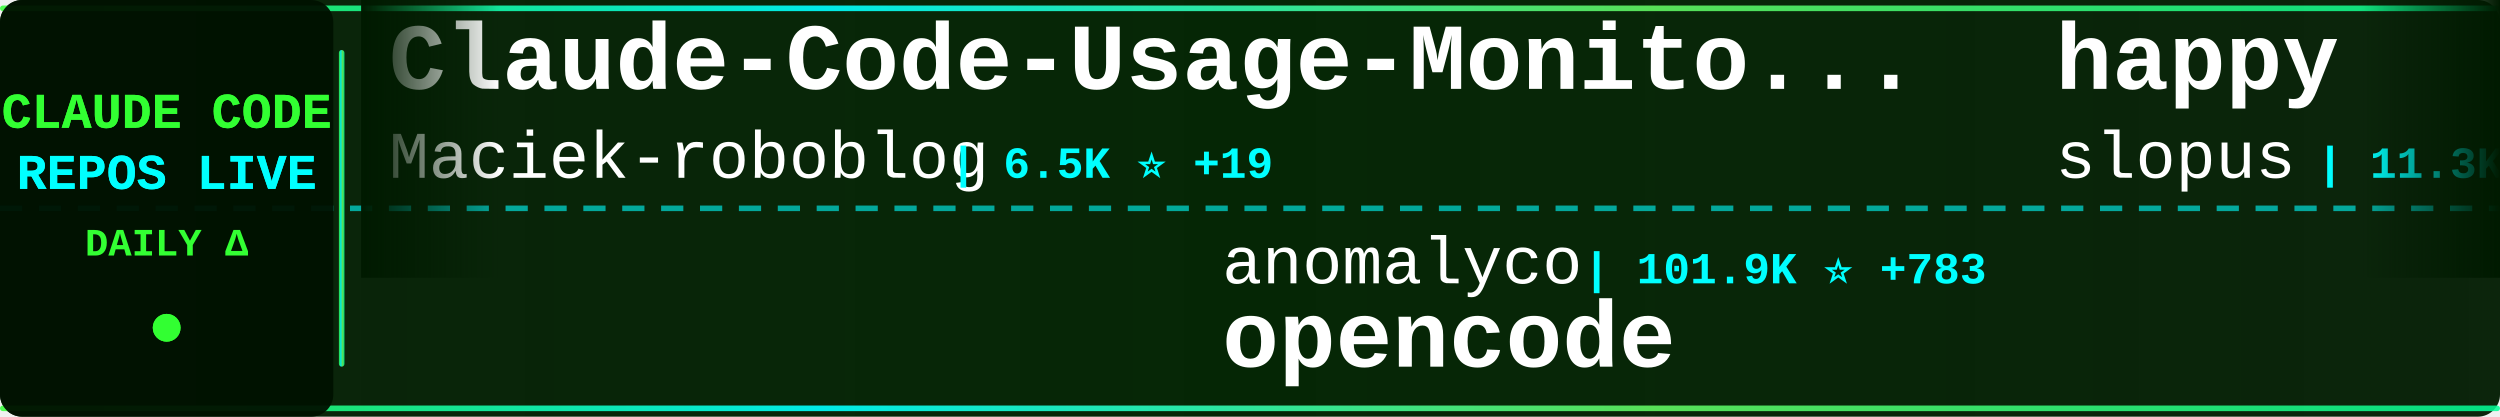
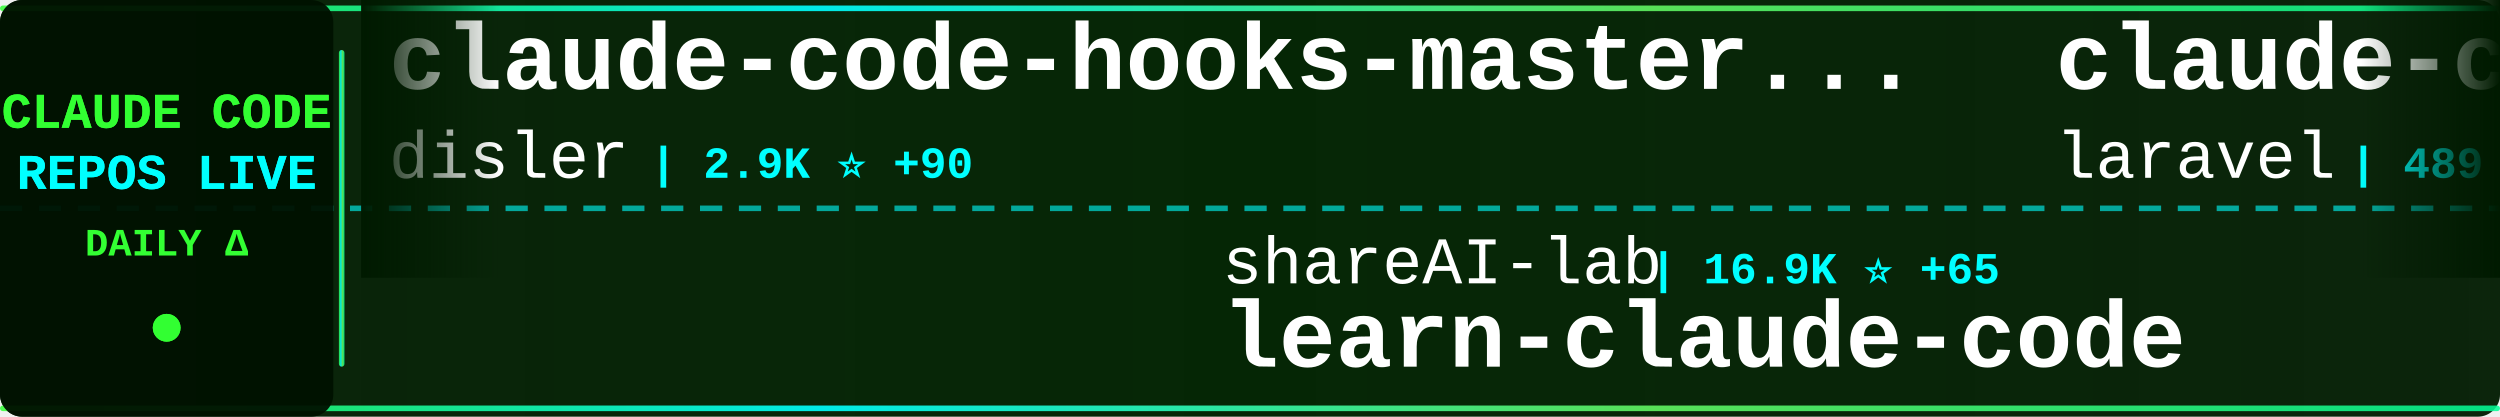
<svg xmlns="http://www.w3.org/2000/svg" width="900" height="150">
  <defs>
    <linearGradient id="tickerBg" x1="0%" y1="0%" x2="100%" y2="0%">
      <stop offset="0%" style="stop-color:#001a00;stop-opacity:0.95" />
      <stop offset="50%" style="stop-color:#002200;stop-opacity:0.98" />
      <stop offset="100%" style="stop-color:#001a00;stop-opacity:0.95" />
    </linearGradient>
    <linearGradient id="borderGrad" x1="0%" y1="0%" x2="100%" y2="0%">
      <stop offset="0%" style="stop-color:#33ff33;stop-opacity:0.85">
        <animate attributeName="stop-opacity" values="0.85;1;0.85" dur="2s" repeatCount="indefinite" />
      </stop>
      <stop offset="33%" style="stop-color:#00ffff;stop-opacity:0.9">
        <animate attributeName="stop-opacity" values="0.9;1;0.9" dur="2.2s" repeatCount="indefinite" />
      </stop>
      <stop offset="66%" style="stop-color:#66ff66;stop-opacity:0.85">
        <animate attributeName="stop-opacity" values="0.85;1;0.85" dur="1.8s" repeatCount="indefinite" />
      </stop>
      <stop offset="100%" style="stop-color:#00ff99;stop-opacity:0.85">
        <animate attributeName="stop-opacity" values="0.85;1;0.85" dur="2s" repeatCount="indefinite" />
      </stop>
    </linearGradient>
    <filter id="textGlow">
      <feGaussianBlur stdDeviation="0.1" result="coloredBlur" />
      <feMerge>
        <feMergeNode in="coloredBlur" />
        <feMergeNode in="SourceGraphic" />
      </feMerge>
    </filter>
    <filter id="metricGlow">
      <feGaussianBlur stdDeviation="0.2" result="coloredBlur" />
      <feMerge>
        <feMergeNode in="coloredBlur" />
        <feMergeNode in="SourceGraphic" />
      </feMerge>
    </filter>
    <linearGradient id="leftFade" x1="0%" y1="0%" x2="100%" y2="0%">
      <stop offset="0%" style="stop-color:#001a00;stop-opacity:1" />
      <stop offset="100%" style="stop-color:#001a00;stop-opacity:0" />
    </linearGradient>
    <linearGradient id="rightFade" x1="0%" y1="0%" x2="100%" y2="0%">
      <stop offset="0%" style="stop-color:#001a00;stop-opacity:0" />
      <stop offset="100%" style="stop-color:#001a00;stop-opacity:1" />
    </linearGradient>
  </defs>
  <rect width="900" height="150" fill="url(#tickerBg)" rx="8" />
  <rect x="0" y="2" width="900" height="2" fill="url(#borderGrad)" rx="1" />
  <rect x="0" y="146" width="900" height="2" fill="url(#borderGrad)" rx="1" />
  <line x1="0" y1="75" x2="900" y2="75" stroke="#00ffff" stroke-width="2" stroke-dasharray="8 6" opacity="0.6" />
  <rect x="0" y="0" width="120" height="150" fill="#001100" opacity="0.95" rx="8" />
  <text x="60" y="46" font-family="'Courier New', monospace" font-size="18" font-weight="bold" fill="#33ff33" text-anchor="middle" filter="url(#textGlow)">
    CLAUDE CODE
  </text>
  <text x="60" y="68" font-family="'Courier New', monospace" font-size="18" font-weight="bold" fill="#00ffff" text-anchor="middle" filter="url(#textGlow)">
    REPOS LIVE
  </text>
  <text x="60" y="92" font-family="'Courier New', monospace" font-size="14" font-weight="bold" fill="#33ff33" text-anchor="middle">
    DAILY Δ
  </text>
  <circle cx="60" cy="118" r="5" fill="#33ff33" filter="url(#metricGlow)">
    <animate attributeName="r" values="4;6;4" dur="1.5s" repeatCount="indefinite" />
    <animate attributeName="opacity" values="0.6;1;0.6" dur="1.5s" repeatCount="indefinite" />
  </circle>
  <rect x="122" y="18" width="2" height="114" fill="url(#borderGrad)" rx="1" />
  <clipPath id="tickerClip">
    <rect x="130" y="0" width="770" height="150" />
  </clipPath>
  <g clip-path="url(#tickerClip)">
    <g id="tickerItems">
      <animateTransform attributeName="transform" attributeType="XML" type="translate" from="0 0" to="-3000 0" dur="54s" repeatCount="indefinite" />
      <g transform="translate(0, 0)">
-         <text x="140" y="32" font-family="'Courier New', monospace" font-size="34" font-weight="bold" fill="#ffffff">Claude-Code-Usage-Monito...</text>
-         <text x="140" y="64" font-family="'Courier New', monospace" font-size="24" font-weight="normal" fill="#ffffff" opacity="1.0">Maciek-roboblog</text>
-         <text x="342" y="64" font-family="'Courier New', monospace" font-size="16" font-weight="bold" fill="#00ffff"> | 6.5K ⭐ +19</text>
+         <text x="140" y="32" font-family="'Courier New', monospace" font-size="34" font-weight="bold" fill="#ffffff">claude-code-hooks-master...</text>
+         <text x="140" y="64" font-family="'Courier New', monospace" font-size="24" font-weight="normal" fill="#ffffff" opacity="1.0">disler</text>
+         <text x="234" y="64" font-family="'Courier New', monospace" font-size="16" font-weight="bold" fill="#00ffff"> | 2.9K ⭐ +90</text>
      </g>
      <g transform="translate(300, 0)">
-         <text x="140" y="102" font-family="'Courier New', monospace" font-size="24" font-weight="normal" fill="#ffffff" opacity="1.0">anomalyco</text>
-         <text x="270" y="102" font-family="'Courier New', monospace" font-size="16" font-weight="bold" fill="#00ffff"> | 101.9K ⭐ +783</text>
-         <text x="140" y="132" font-family="'Courier New', monospace" font-size="34" font-weight="bold" fill="#ffffff">opencode</text>
+         <text x="140" y="102" font-family="'Courier New', monospace" font-size="24" font-weight="normal" fill="#ffffff" opacity="1.0">shareAI-lab</text>
+         <text x="294" y="102" font-family="'Courier New', monospace" font-size="16" font-weight="bold" fill="#00ffff"> | 16.9K ⭐ +65</text>
+         <text x="140" y="132" font-family="'Courier New', monospace" font-size="34" font-weight="bold" fill="#ffffff">learn-claude-code</text>
      </g>
      <g transform="translate(600, 0)">
-         <text x="140" y="32" font-family="'Courier New', monospace" font-size="34" font-weight="bold" fill="#ffffff">happy</text>
-         <text x="140" y="64" font-family="'Courier New', monospace" font-size="24" font-weight="normal" fill="#ffffff" opacity="1.0">slopus</text>
-         <text x="234" y="64" font-family="'Courier New', monospace" font-size="16" font-weight="bold" fill="#00ffff"> | 11.3K ⭐ +238</text>
+         <text x="140" y="32" font-family="'Courier New', monospace" font-size="34" font-weight="bold" fill="#ffffff">claude-code</text>
+         <text x="140" y="64" font-family="'Courier New', monospace" font-size="24" font-weight="normal" fill="#ffffff" opacity="1.0">laravel</text>
+         <text x="246" y="64" font-family="'Courier New', monospace" font-size="16" font-weight="bold" fill="#00ffff"> | 489 ⭐ +3</text>
      </g>
      <g transform="translate(900, 0)">
-         <text x="140" y="102" font-family="'Courier New', monospace" font-size="24" font-weight="normal" fill="#ffffff" opacity="1.0">ericbuess</text>
-         <text x="270" y="102" font-family="'Courier New', monospace" font-size="16" font-weight="bold" fill="#00ffff"> | 675 ⭐ +3</text>
-         <text x="140" y="132" font-family="'Courier New', monospace" font-size="34" font-weight="bold" fill="#ffffff">claude-code-docs</text>
+         <text x="140" y="102" font-family="'Courier New', monospace" font-size="24" font-weight="normal" fill="#ffffff" opacity="1.0">sickn33</text>
+         <text x="246" y="102" font-family="'Courier New', monospace" font-size="16" font-weight="bold" fill="#00ffff"> | 8.4K ⭐ +206</text>
+         <text x="140" y="132" font-family="'Courier New', monospace" font-size="34" font-weight="bold" fill="#ffffff">antigravity-awesome-skil...</text>
      </g>
      <g transform="translate(1200, 0)">
-         <text x="140" y="32" font-family="'Courier New', monospace" font-size="34" font-weight="bold" fill="#ffffff">claude-code-sub-agents</text>
-         <text x="140" y="64" font-family="'Courier New', monospace" font-size="24" font-weight="normal" fill="#ffffff" opacity="1.0">lst97</text>
-         <text x="222" y="64" font-family="'Courier New', monospace" font-size="16" font-weight="bold" fill="#00ffff"> | 1.4K ⭐ +4</text>
+         <text x="140" y="32" font-family="'Courier New', monospace" font-size="34" font-weight="bold" fill="#ffffff">browser-use</text>
+         <text x="140" y="64" font-family="'Courier New', monospace" font-size="24" font-weight="normal" fill="#ffffff" opacity="1.0">browser-use</text>
+         <text x="294" y="64" font-family="'Courier New', monospace" font-size="16" font-weight="bold" fill="#00ffff"> | 78.2K ⭐ +65</text>
      </g>
      <g transform="translate(1500, 0)">
-         <text x="140" y="102" font-family="'Courier New', monospace" font-size="24" font-weight="normal" fill="#ffffff" opacity="1.0">sickn33</text>
-         <text x="246" y="102" font-family="'Courier New', monospace" font-size="16" font-weight="bold" fill="#00ffff"> | 8.3K ⭐ +205</text>
-         <text x="140" y="132" font-family="'Courier New', monospace" font-size="34" font-weight="bold" fill="#ffffff">antigravity-awesome-skil...</text>
+         <text x="140" y="102" font-family="'Courier New', monospace" font-size="24" font-weight="normal" fill="#ffffff" opacity="1.0">ChrisWiles</text>
+         <text x="282" y="102" font-family="'Courier New', monospace" font-size="16" font-weight="bold" fill="#00ffff"> | 5.3K ⭐ +10</text>
+         <text x="140" y="132" font-family="'Courier New', monospace" font-size="34" font-weight="bold" fill="#ffffff">claude-code-showcase</text>
      </g>
      <g transform="translate(1800, 0)">
-         <text x="140" y="32" font-family="'Courier New', monospace" font-size="34" font-weight="bold" fill="#ffffff">claude-code-requirements...</text>
-         <text x="140" y="64" font-family="'Courier New', monospace" font-size="24" font-weight="normal" fill="#ffffff" opacity="1.0">rizethereum</text>
-         <text x="294" y="64" font-family="'Courier New', monospace" font-size="16" font-weight="bold" fill="#00ffff"> | 1.7K ⭐ +2</text>
+         <text x="140" y="32" font-family="'Courier New', monospace" font-size="34" font-weight="bold" fill="#ffffff">claude-code-action</text>
+         <text x="140" y="64" font-family="'Courier New', monospace" font-size="24" font-weight="normal" fill="#ffffff" opacity="1.0">anthropics</text>
+         <text x="282" y="64" font-family="'Courier New', monospace" font-size="16" font-weight="bold" fill="#00ffff"> | 5.6K ⭐ +21</text>
      </g>
      <g transform="translate(2100, 0)">
-         <text x="140" y="102" font-family="'Courier New', monospace" font-size="24" font-weight="normal" fill="#ffffff" opacity="1.0">obra</text>
-         <text x="210" y="102" font-family="'Courier New', monospace" font-size="16" font-weight="bold" fill="#00ffff"> | 49.3K ⭐ +726</text>
-         <text x="140" y="132" font-family="'Courier New', monospace" font-size="34" font-weight="bold" fill="#ffffff">superpowers</text>
+         <text x="140" y="102" font-family="'Courier New', monospace" font-size="24" font-weight="normal" fill="#ffffff" opacity="1.0">revfactory</text>
+         <text x="282" y="102" font-family="'Courier New', monospace" font-size="16" font-weight="bold" fill="#00ffff"> | 754 ⭐ +1</text>
+         <text x="140" y="132" font-family="'Courier New', monospace" font-size="34" font-weight="bold" fill="#ffffff">claude-code-mastering</text>
      </g>
      <g transform="translate(2400, 0)">
-         <text x="140" y="32" font-family="'Courier New', monospace" font-size="34" font-weight="bold" fill="#ffffff">claude-coder</text>
-         <text x="140" y="64" font-family="'Courier New', monospace" font-size="24" font-weight="normal" fill="#ffffff" opacity="1.0">kodu-ai</text>
-         <text x="246" y="64" font-family="'Courier New', monospace" font-size="16" font-weight="bold" fill="#00ffff"> | 5.3K ⭐</text>
+         <text x="140" y="32" font-family="'Courier New', monospace" font-size="34" font-weight="bold" fill="#ffffff">claude-code-templates</text>
+         <text x="140" y="64" font-family="'Courier New', monospace" font-size="24" font-weight="normal" fill="#ffffff" opacity="1.0">davila7</text>
+         <text x="246" y="64" font-family="'Courier New', monospace" font-size="16" font-weight="bold" fill="#00ffff"> | 20.1K ⭐ +110</text>
      </g>
      <g transform="translate(2700, 0)">
-         <text x="140" y="102" font-family="'Courier New', monospace" font-size="24" font-weight="normal" fill="#ffffff" opacity="1.0">ChrisWiles</text>
-         <text x="282" y="102" font-family="'Courier New', monospace" font-size="16" font-weight="bold" fill="#00ffff"> | 5.3K ⭐ +8</text>
-         <text x="140" y="132" font-family="'Courier New', monospace" font-size="34" font-weight="bold" fill="#ffffff">claude-code-showcase</text>
+         <text x="140" y="102" font-family="'Courier New', monospace" font-size="24" font-weight="normal" fill="#ffffff" opacity="1.0">Pimzino</text>
+         <text x="246" y="102" font-family="'Courier New', monospace" font-size="16" font-weight="bold" fill="#00ffff"> | 3.4K ⭐ +3</text>
+         <text x="140" y="132" font-family="'Courier New', monospace" font-size="34" font-weight="bold" fill="#ffffff">claude-code-spec-workflo...</text>
      </g>
      <g transform="translate(3000, 0)">
-         <text x="140" y="32" font-family="'Courier New', monospace" font-size="34" font-weight="bold" fill="#ffffff">Claude-Code-Usage-Monito...</text>
-         <text x="140" y="64" font-family="'Courier New', monospace" font-size="24" font-weight="normal" fill="#ffffff" opacity="1.0">Maciek-roboblog</text>
-         <text x="342" y="64" font-family="'Courier New', monospace" font-size="16" font-weight="bold" fill="#00ffff"> | 6.5K ⭐ +19</text>
+         <text x="140" y="32" font-family="'Courier New', monospace" font-size="34" font-weight="bold" fill="#ffffff">claude-code-hooks-master...</text>
+         <text x="140" y="64" font-family="'Courier New', monospace" font-size="24" font-weight="normal" fill="#ffffff" opacity="1.0">disler</text>
+         <text x="234" y="64" font-family="'Courier New', monospace" font-size="16" font-weight="bold" fill="#00ffff"> | 2.9K ⭐ +90</text>
      </g>
      <g transform="translate(3300, 0)">
-         <text x="140" y="102" font-family="'Courier New', monospace" font-size="24" font-weight="normal" fill="#ffffff" opacity="1.0">anomalyco</text>
-         <text x="270" y="102" font-family="'Courier New', monospace" font-size="16" font-weight="bold" fill="#00ffff"> | 101.9K ⭐ +783</text>
-         <text x="140" y="132" font-family="'Courier New', monospace" font-size="34" font-weight="bold" fill="#ffffff">opencode</text>
+         <text x="140" y="102" font-family="'Courier New', monospace" font-size="24" font-weight="normal" fill="#ffffff" opacity="1.0">shareAI-lab</text>
+         <text x="294" y="102" font-family="'Courier New', monospace" font-size="16" font-weight="bold" fill="#00ffff"> | 16.9K ⭐ +65</text>
+         <text x="140" y="132" font-family="'Courier New', monospace" font-size="34" font-weight="bold" fill="#ffffff">learn-claude-code</text>
      </g>
      <g transform="translate(3600, 0)">
-         <text x="140" y="32" font-family="'Courier New', monospace" font-size="34" font-weight="bold" fill="#ffffff">happy</text>
-         <text x="140" y="64" font-family="'Courier New', monospace" font-size="24" font-weight="normal" fill="#ffffff" opacity="1.0">slopus</text>
-         <text x="234" y="64" font-family="'Courier New', monospace" font-size="16" font-weight="bold" fill="#00ffff"> | 11.3K ⭐ +238</text>
+         <text x="140" y="32" font-family="'Courier New', monospace" font-size="34" font-weight="bold" fill="#ffffff">claude-code</text>
+         <text x="140" y="64" font-family="'Courier New', monospace" font-size="24" font-weight="normal" fill="#ffffff" opacity="1.0">laravel</text>
+         <text x="246" y="64" font-family="'Courier New', monospace" font-size="16" font-weight="bold" fill="#00ffff"> | 489 ⭐ +3</text>
      </g>
      <g transform="translate(3900, 0)">
-         <text x="140" y="102" font-family="'Courier New', monospace" font-size="24" font-weight="normal" fill="#ffffff" opacity="1.0">ericbuess</text>
-         <text x="270" y="102" font-family="'Courier New', monospace" font-size="16" font-weight="bold" fill="#00ffff"> | 675 ⭐ +3</text>
-         <text x="140" y="132" font-family="'Courier New', monospace" font-size="34" font-weight="bold" fill="#ffffff">claude-code-docs</text>
+         <text x="140" y="102" font-family="'Courier New', monospace" font-size="24" font-weight="normal" fill="#ffffff" opacity="1.0">sickn33</text>
+         <text x="246" y="102" font-family="'Courier New', monospace" font-size="16" font-weight="bold" fill="#00ffff"> | 8.4K ⭐ +206</text>
+         <text x="140" y="132" font-family="'Courier New', monospace" font-size="34" font-weight="bold" fill="#ffffff">antigravity-awesome-skil...</text>
      </g>
    </g>
  </g>
  <rect x="130" y="0" width="50" height="100" fill="url(#leftFade)" />
  <rect x="850" y="0" width="50" height="100" fill="url(#rightFade)" />
</svg>
